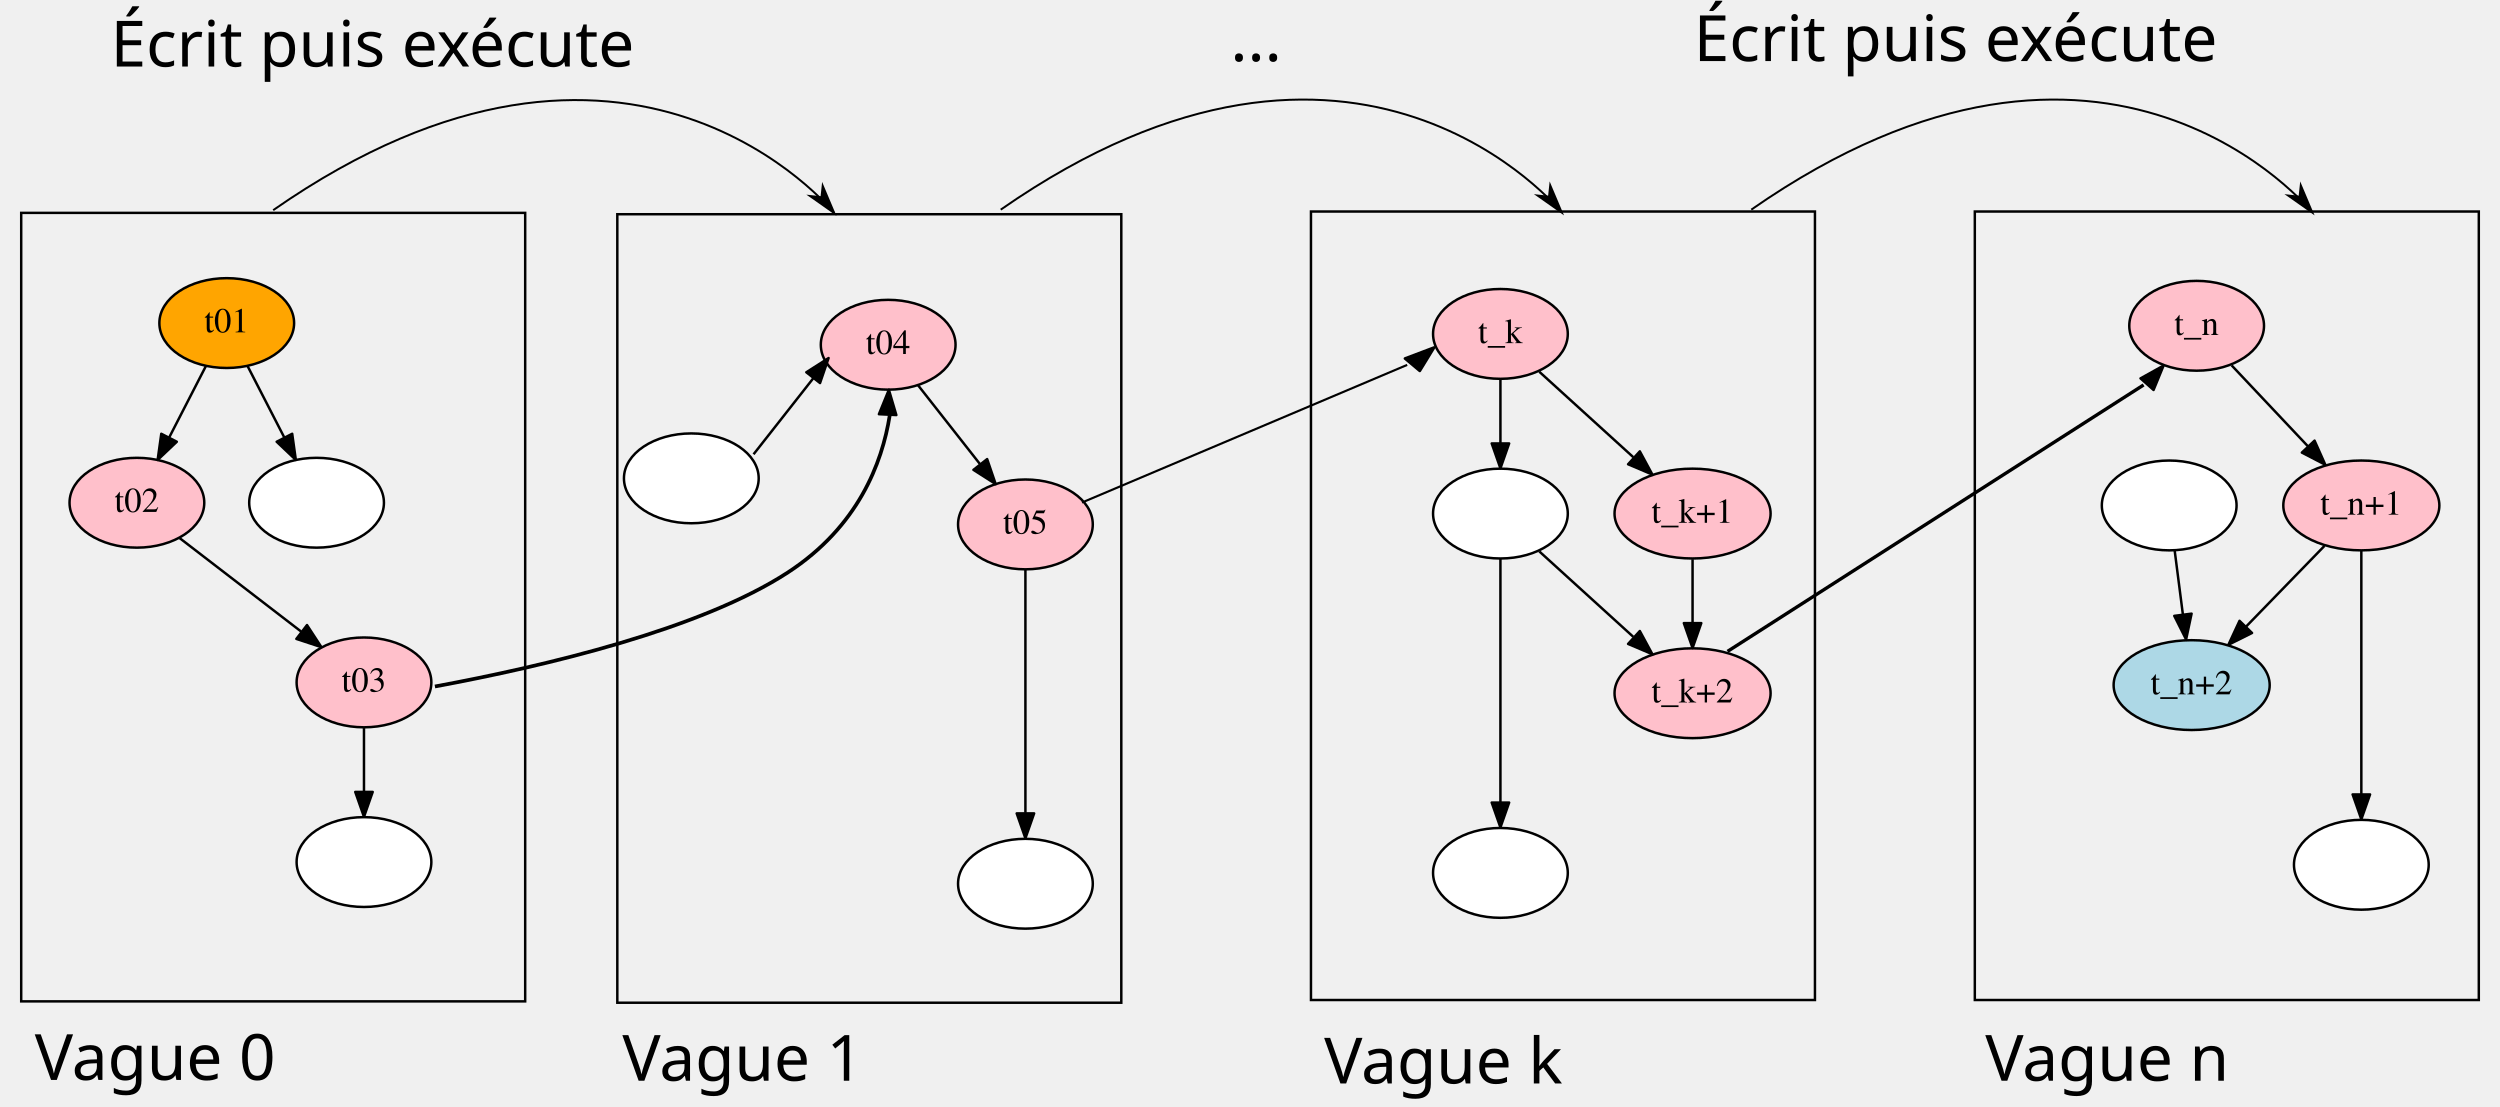
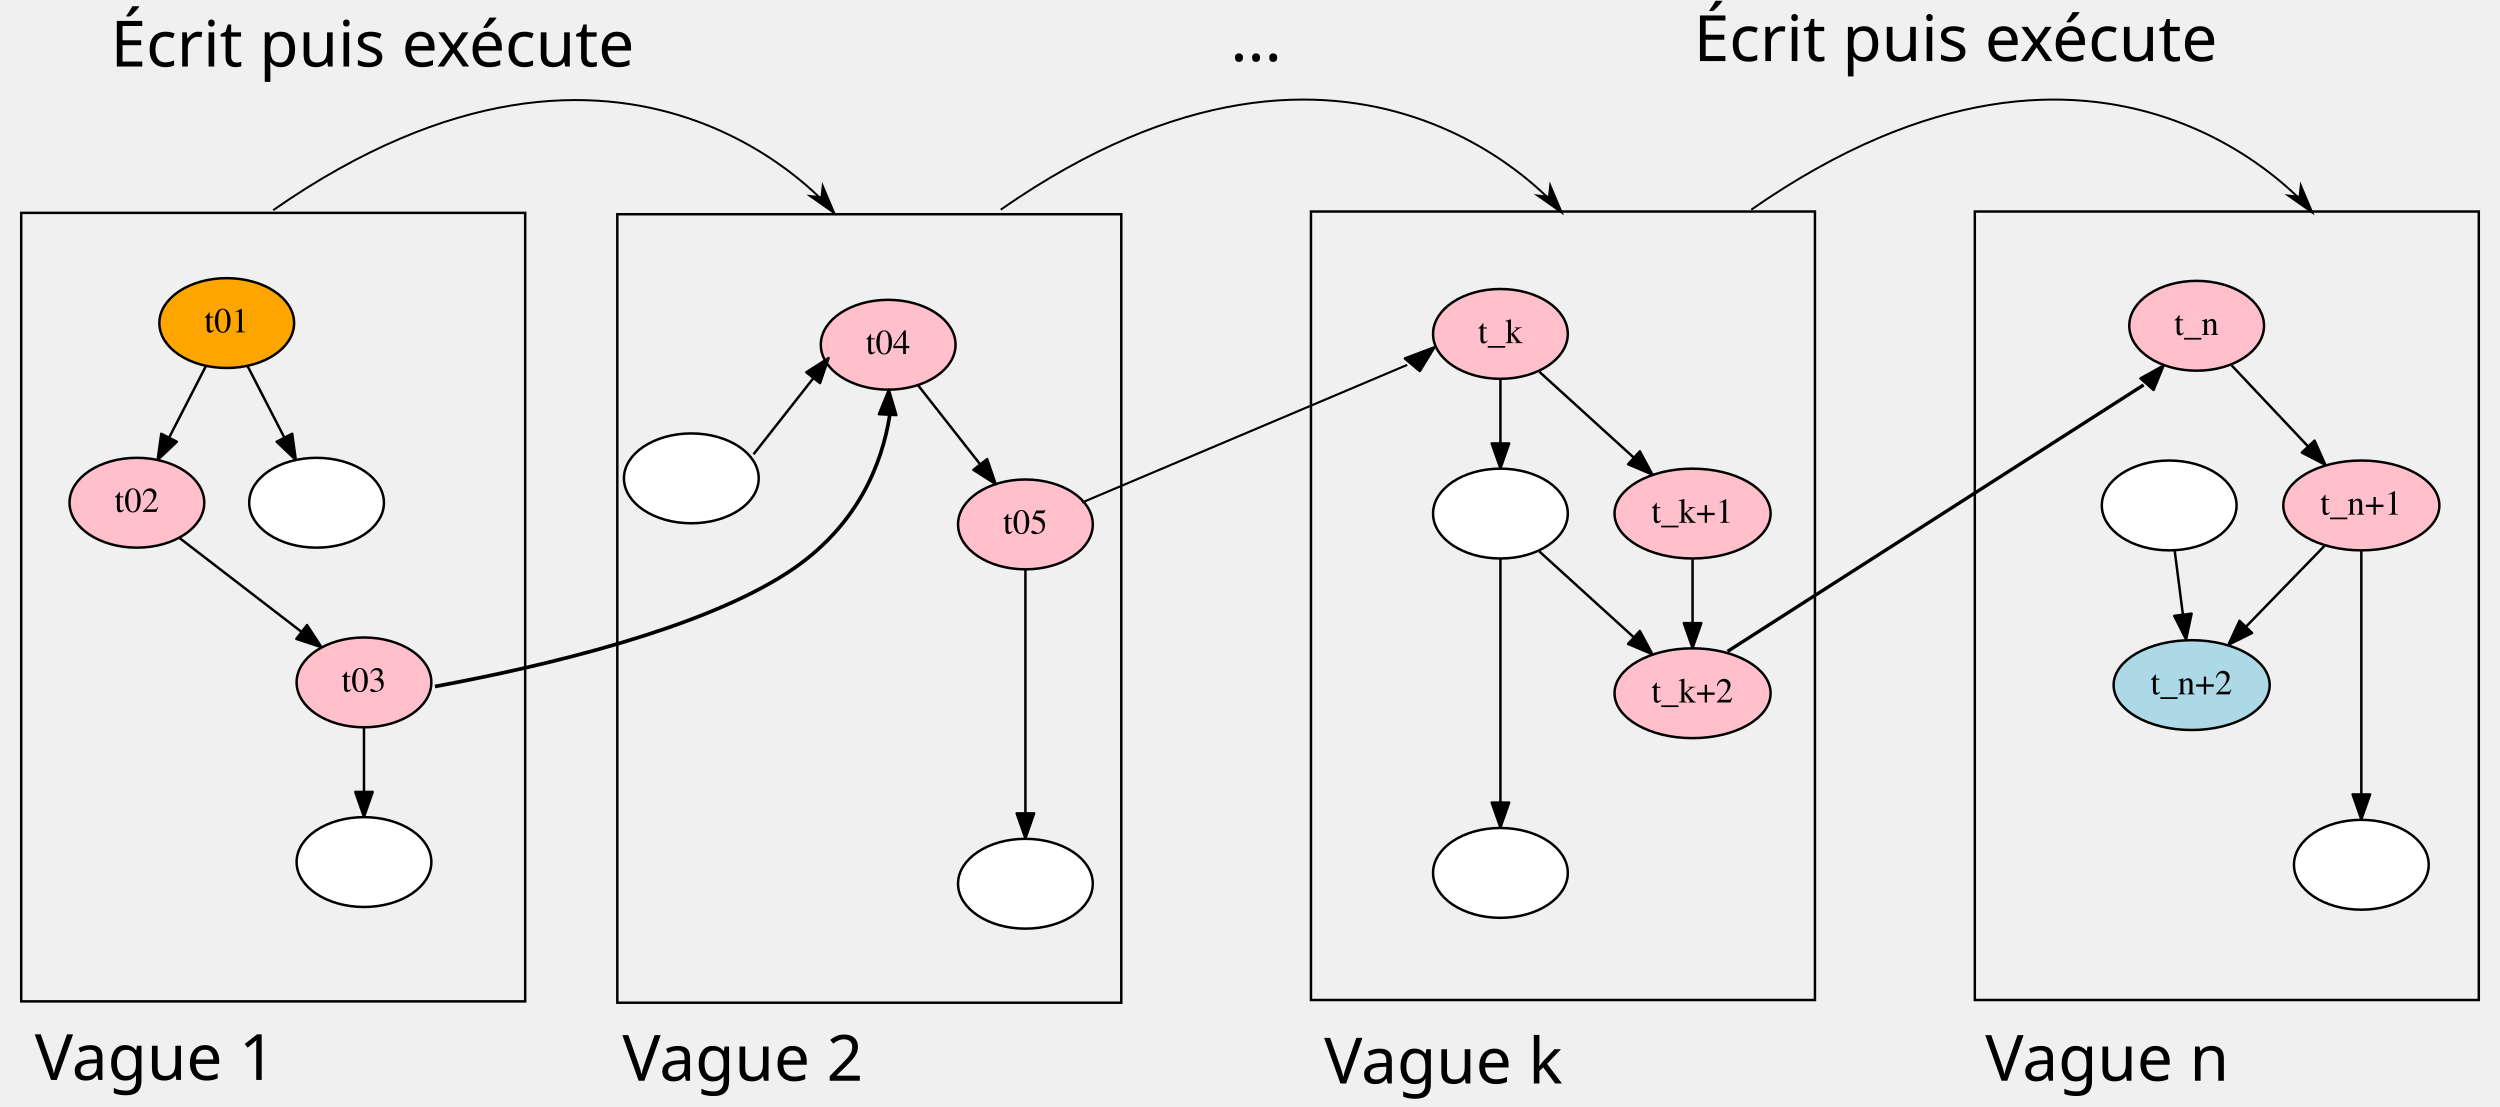
<svg xmlns="http://www.w3.org/2000/svg" xmlns:ns1="http://www.openswatchbook.org/uri/2009/osb" id="svg2" version="1.1" width="1252.348" height="554.403" xml:space="preserve">
  <defs id="defs6">
    <marker orient="auto" refY="0" refX="0" id="Arrow1Lend" style="overflow:visible">
      <path id="path4044" d="M 0,0 5,-5 -12.5,0 5,5 0,0 z" style="fill-rule:evenodd;stroke:#000000;stroke-width:1pt" transform="matrix(-0.8,0,0,-0.8,-10,0)" />
    </marker>
    <marker orient="auto" refY="0" refX="0" id="Arrow1Lstart" style="overflow:visible">
      <path id="path4041" d="M 0,0 5,-5 -12.5,0 5,5 0,0 z" style="fill-rule:evenodd;stroke:#000000;stroke-width:1pt" transform="matrix(0.8,0,0,0.8,10,0)" />
    </marker>
    <linearGradient id="linearGradient3937" ns1:paint="solid">
      <stop style="stop-color:#000000;stop-opacity:1;" offset="0" id="stop3939" />
    </linearGradient>
    <marker orient="auto" refY="0" refX="0" id="Arrow1Lend-3" style="overflow:visible">
      <path id="path4044-8" d="M 0,0 5,-5 -12.5,0 5,5 0,0 z" style="fill-rule:evenodd;stroke:#000000;stroke-width:1pt" transform="matrix(-0.8,0,0,-0.8,-10,0)" />
    </marker>
    <marker orient="auto" refY="0" refX="0" id="Arrow1Lend-0" style="overflow:visible">
      <path id="path4044-9" d="M 0,0 5,-5 -12.5,0 5,5 0,0 z" style="fill-rule:evenodd;stroke:#000000;stroke-width:1pt" transform="matrix(-0.8,0,0,-0.8,-10,0)" />
    </marker>
    <marker orient="auto" refY="0" refX="0" id="Arrow1Lend-2" style="overflow:visible">
      <path id="path4044-5" d="M 0,0 5,-5 -12.5,0 5,5 0,0 z" style="fill-rule:evenodd;stroke:#000000;stroke-width:1pt" transform="matrix(-0.8,0,0,-0.8,-10,0)" />
    </marker>
  </defs>
  <g id="g10" transform="matrix(1.25,0,0,-1.25,112.4206,515.197)">
    <g id="g12">
      <path d="m 27.928,282.687 c 0,-9.941 -12.09,-18 -27,-18 -14.91,0 -27,8.059 -27,18 0,9.941 12.09,18 27,18 14.91,0 27,-8.059 27,-18" style="fill:#ffa500;fill-opacity:1;fill-rule:nonzero;stroke:#000000;stroke-width:1;stroke-linecap:butt;stroke-linejoin:round;stroke-miterlimit:10;stroke-opacity:1;stroke-dasharray:none" id="path16" />
      <text transform="scale(1,-1)" id="text18" x="-8.072" y="-278.988">
        <tspan style="font-size:14px;font-variant:normal;writing-mode:lr-tb;fill:#000000;fill-opacity:1;fill-rule:nonzero;stroke:none;font-family:Nimbus Roman No9 L;-inkscape-font-specification:NimbusRomNo9L-Regu" x="-8.072 -4.32 2.428" y="-278.988" id="tspan20">t01</tspan>
      </text>
      <path d="m -8.072,210.687 c 0,-9.941 -12.09,-18 -27,-18 -14.91,0 -27,8.059 -27,18 0,9.941 12.09,18 27,18 14.91,0 27,-8.059 27,-18" style="fill:#ffc0cb;fill-opacity:1;fill-rule:nonzero;stroke:#000000;stroke-width:1;stroke-linecap:butt;stroke-linejoin:round;stroke-miterlimit:10;stroke-opacity:1;stroke-dasharray:none" id="path22" />
      <text transform="scale(1,-1)" id="text24" x="-44.072" y="-206.988">
        <tspan style="font-size:14px;font-variant:normal;writing-mode:lr-tb;fill:#000000;fill-opacity:1;fill-rule:nonzero;stroke:none;font-family:Nimbus Roman No9 L;-inkscape-font-specification:NimbusRomNo9L-Regu" x="-44.072 -40.32 -33.572" y="-206.988" id="tspan26">t02</tspan>
      </text>
      <path d="m -7.424,265.453 c -4.359,-8.485 -9.796,-19.051 -14.691,-28.567" style="fill:none;stroke:#000000;stroke-width:1;stroke-linecap:butt;stroke-linejoin:round;stroke-miterlimit:10;stroke-opacity:1;stroke-dasharray:none" id="path28" />
      <path d="m -19.08,235.128 -7.687,-7.293 1.461,10.493 6.226,-3.2 z" style="fill:#000000;fill-opacity:1;fill-rule:nonzero;stroke:#000000;stroke-width:1;stroke-linecap:butt;stroke-linejoin:round;stroke-miterlimit:10;stroke-opacity:1;stroke-dasharray:none" id="path30" />
      <path d="m 63.928,210.687 c 0,-9.941 -12.09,-18 -27,-18 -14.91,0 -27,8.059 -27,18 0,9.941 12.09,18 27,18 14.91,0 27,-8.059 27,-18" style="fill:#ffffff;fill-opacity:1;fill-rule:nonzero;stroke:#000000;stroke-width:1;stroke-linecap:butt;stroke-linejoin:round;stroke-miterlimit:10;stroke-opacity:1;stroke-dasharray:none" id="path32" />
      <path d="m 9.28,265.453 c 4.359,-8.485 9.796,-19.051 14.691,-28.567" style="fill:none;stroke:#000000;stroke-width:1;stroke-linecap:butt;stroke-linejoin:round;stroke-miterlimit:10;stroke-opacity:1;stroke-dasharray:none" id="path34" />
      <path d="m 27.162,238.328 1.461,-10.493 -7.687,7.293 6.226,3.2 z" style="fill:#000000;fill-opacity:1;fill-rule:nonzero;stroke:#000000;stroke-width:1;stroke-linecap:butt;stroke-linejoin:round;stroke-miterlimit:10;stroke-opacity:1;stroke-dasharray:none" id="path36" />
      <path d="m 293,274 c 0,-9.941 -12.09,-18 -27,-18 -14.91,0 -27,8.059 -27,18 0,9.941 12.09,18 27,18 14.91,0 27,-8.059 27,-18" style="fill:#ffc0cb;fill-opacity:1;fill-rule:nonzero;stroke:#000000;stroke-width:1;stroke-linecap:butt;stroke-linejoin:round;stroke-miterlimit:10;stroke-opacity:1;stroke-dasharray:none" id="path38" />
      <text transform="matrix(1,0,0,-1,257,270.3008)" id="text40">
        <tspan style="font-size:14px;font-variant:normal;writing-mode:lr-tb;fill:#000000;fill-opacity:1;fill-rule:nonzero;stroke:none;font-family:Nimbus Roman No9 L;-inkscape-font-specification:NimbusRomNo9L-Regu" x="0 3.752 10.5" y="0" id="tspan42">t04</tspan>
      </text>
      <path d="m 348,202 c 0,-9.941 -12.09,-18 -27,-18 -14.91,0 -27,8.059 -27,18 0,9.941 12.09,18 27,18 14.91,0 27,-8.059 27,-18" style="fill:#ffc0cb;fill-opacity:1;fill-rule:nonzero;stroke:#000000;stroke-width:1;stroke-linecap:butt;stroke-linejoin:round;stroke-miterlimit:10;stroke-opacity:1;stroke-dasharray:none" id="path44" />
      <text transform="matrix(1,0,0,-1,312,198.3008)" id="text46">
        <tspan style="font-size:14px;font-variant:normal;writing-mode:lr-tb;fill:#000000;fill-opacity:1;fill-rule:nonzero;stroke:none;font-family:Nimbus Roman No9 L;-inkscape-font-specification:NimbusRomNo9L-Regu" x="0 3.752 10.5" y="0" id="tspan48">t05</tspan>
      </text>
      <path d="m 277.934,257.812 c 7.281,-9.265 16.73,-21.292 24.921,-31.718" style="fill:none;stroke:#000000;stroke-width:1;stroke-linecap:butt;stroke-linejoin:round;stroke-miterlimit:10;stroke-opacity:1;stroke-dasharray:none" id="path50" />
      <path d="m 305.664,228.184 3.426,-10.024 -8.93,5.699 5.504,4.325 z" style="fill:#000000;fill-opacity:1;fill-rule:nonzero;stroke:#000000;stroke-width:1;stroke-linecap:butt;stroke-linejoin:round;stroke-miterlimit:10;stroke-opacity:1;stroke-dasharray:none" id="path52" />
      <path d="m 538.36,278.343 c 0,-9.941 -12.09,-18 -27,-18 -14.91,0 -27,8.059 -27,18 0,9.941 12.09,18 27,18 14.91,0 27,-8.059 27,-18" style="fill:#ffc0cb;fill-opacity:1;fill-rule:nonzero;stroke:#000000;stroke-width:1;stroke-linecap:butt;stroke-linejoin:round;stroke-miterlimit:10;stroke-opacity:1;stroke-dasharray:none" id="path54" />
      <text transform="scale(1,-1)" id="text56" x="502.36" y="-274.644">
        <tspan style="font-size:14px;font-variant:normal;writing-mode:lr-tb;fill:#000000;fill-opacity:1;fill-rule:nonzero;stroke:none;font-family:Nimbus Roman No9 L;-inkscape-font-specification:NimbusRomNo9L-Regu" x="502.36 506.112 512.86" y="-274.644" id="tspan58">t_k</tspan>
      </text>
      <path d="m 619.633,206.343 c 0,-9.941 -14,-18 -31.273,-18 -17.273,0 -31.273,8.059 -31.273,18 0,9.941 14,18 31.273,18 17.273,0 31.273,-8.059 31.273,-18" style="fill:#ffc0cb;fill-opacity:1;fill-rule:nonzero;stroke:#000000;stroke-width:1;stroke-linecap:butt;stroke-linejoin:round;stroke-miterlimit:10;stroke-opacity:1;stroke-dasharray:none" id="path60" />
      <text transform="scale(1,-1)" id="text62" x="571.86" y="-202.644">
        <tspan style="font-size:14px;font-variant:normal;writing-mode:lr-tb;fill:#000000;fill-opacity:1;fill-rule:nonzero;stroke:none;font-family:Nimbus Roman No9 L;-inkscape-font-specification:NimbusRomNo9L-Regu" x="571.86 575.612 582.36 589.108 597.369" y="-202.644" id="tspan64">t_k+1</tspan>
      </text>
      <path d="m 526.942,263.179 c 10.816,-9.832 25.422,-23.113 37.68,-34.254" style="fill:none;stroke:#000000;stroke-width:1;stroke-linecap:butt;stroke-linejoin:round;stroke-miterlimit:10;stroke-opacity:1;stroke-dasharray:none" id="path66" />
      <path d="m 567.227,231.284 5.043,-9.316 -9.754,4.137 4.711,5.179 z" style="fill:#000000;fill-opacity:1;fill-rule:nonzero;stroke:#000000;stroke-width:1;stroke-linecap:butt;stroke-linejoin:round;stroke-miterlimit:10;stroke-opacity:1;stroke-dasharray:none" id="path68" />
      <path d="m 538.36,206.343 c 0,-9.941 -12.09,-18 -27,-18 -14.91,0 -27,8.059 -27,18 0,9.941 12.09,18 27,18 14.91,0 27,-8.059 27,-18" style="fill:#ffffff;fill-opacity:1;fill-rule:nonzero;stroke:#000000;stroke-width:1;stroke-linecap:butt;stroke-linejoin:round;stroke-miterlimit:10;stroke-opacity:1;stroke-dasharray:none" id="path70" />
      <path d="m 511.36,260.038 c 0,-7.711 0,-16.984 0,-25.582" style="fill:none;stroke:#000000;stroke-width:1;stroke-linecap:butt;stroke-linejoin:round;stroke-miterlimit:10;stroke-opacity:1;stroke-dasharray:none" id="path72" />
      <path d="m 514.86,234.448 -3.5,-10 -3.5,10 7,0 z" style="fill:#000000;fill-opacity:1;fill-rule:nonzero;stroke:#000000;stroke-width:1;stroke-linecap:butt;stroke-linejoin:round;stroke-miterlimit:10;stroke-opacity:1;stroke-dasharray:none" id="path74" />
      <path d="m 817.371,281.601 c 0,-9.941 -12.09,-18 -27,-18 -14.91,0 -27,8.059 -27,18 0,9.941 12.09,18 27,18 14.91,0 27,-8.059 27,-18" style="fill:#ffc0cb;fill-opacity:1;fill-rule:nonzero;stroke:#000000;stroke-width:1;stroke-linecap:butt;stroke-linejoin:round;stroke-miterlimit:10;stroke-opacity:1;stroke-dasharray:none" id="path76" />
      <text transform="scale(1,-1)" id="text78" x="781.371" y="-277.902">
        <tspan style="font-size:14px;font-variant:normal;writing-mode:lr-tb;fill:#000000;fill-opacity:1;fill-rule:nonzero;stroke:none;font-family:Nimbus Roman No9 L;-inkscape-font-specification:NimbusRomNo9L-Regu" x="781.371 785.123 791.871" y="-277.902" id="tspan80">t_n</tspan>
      </text>
      <path d="m 887.644,209.601 c 0,-9.941 -14,-18 -31.273,-18 -17.273,0 -31.273,8.059 -31.273,18 0,9.941 14,18 31.273,18 17.273,0 31.273,-8.059 31.273,-18" style="fill:#ffc0cb;fill-opacity:1;fill-rule:nonzero;stroke:#000000;stroke-width:1;stroke-linecap:butt;stroke-linejoin:round;stroke-miterlimit:10;stroke-opacity:1;stroke-dasharray:none" id="path82" />
      <text transform="scale(1,-1)" id="text84" x="839.871" y="-205.902">
        <tspan style="font-size:14px;font-variant:normal;writing-mode:lr-tb;fill:#000000;fill-opacity:1;fill-rule:nonzero;stroke:none;font-family:Nimbus Roman No9 L;-inkscape-font-specification:NimbusRomNo9L-Regu" x="839.871 843.623 850.371 857.119 865.38" y="-205.902" id="tspan86">t_n+1</tspan>
      </text>
      <path d="m 804.367,265.757 c 8.891,-9.429 20.574,-21.82 30.613,-32.468" style="fill:none;stroke:#000000;stroke-width:1;stroke-linecap:butt;stroke-linejoin:round;stroke-miterlimit:10;stroke-opacity:1;stroke-dasharray:none" id="path88" />
      <path d="m 837.625,235.585 4.312,-9.675 -9.406,4.875 5.094,4.8 z" style="fill:#000000;fill-opacity:1;fill-rule:nonzero;stroke:#000000;stroke-width:1;stroke-linecap:butt;stroke-linejoin:round;stroke-miterlimit:10;stroke-opacity:1;stroke-dasharray:none" id="path90" />
      <path d="m 82.928,138.687 c 0,-9.941 -12.09,-18 -27,-18 -14.91,0 -27,8.059 -27,18 0,9.941 12.09,18 27,18 14.91,0 27,-8.059 27,-18" style="fill:#ffc0cb;fill-opacity:1;fill-rule:nonzero;stroke:#000000;stroke-width:1;stroke-linecap:butt;stroke-linejoin:round;stroke-miterlimit:10;stroke-opacity:1;stroke-dasharray:none" id="path92" />
      <text transform="scale(1,-1)" id="text94" x="46.928" y="-134.988">
        <tspan style="font-size:14px;font-variant:normal;writing-mode:lr-tb;fill:#000000;fill-opacity:1;fill-rule:nonzero;stroke:none;font-family:Nimbus Roman No9 L;-inkscape-font-specification:NimbusRomNo9L-Regu" x="46.928 50.68 57.428" y="-134.988" id="tspan96">t03</tspan>
      </text>
      <path d="m -17.955,196.519 c 13.727,-10.559 33.192,-25.531 48.699,-37.461" style="fill:none;stroke:#000000;stroke-width:1;stroke-linecap:butt;stroke-linejoin:round;stroke-miterlimit:10;stroke-opacity:1;stroke-dasharray:none" id="path98" />
      <path d="m 33.096,161.667 5.793,-8.871 -10.063,3.321 4.27,5.55 z" style="fill:#000000;fill-opacity:1;fill-rule:nonzero;stroke:#000000;stroke-width:1;stroke-linecap:butt;stroke-linejoin:round;stroke-miterlimit:10;stroke-opacity:1;stroke-dasharray:none" id="path100" />
      <path d="m 473.112,268.488 11.685,4.415 -5.752,-9.384 -5.932,4.969 z" style="fill:#000000;fill-opacity:1;fill-rule:nonzero;stroke:#000000;stroke-width:1.097;stroke-linecap:butt;stroke-linejoin:round;stroke-miterlimit:10;stroke-opacity:1;stroke-dasharray:none" id="path104" />
      <path d="m 348,58 c 0,-9.941 -12.09,-18 -27,-18 -14.91,0 -27,8.059 -27,18 0,9.941 12.09,18 27,18 14.91,0 27,-8.059 27,-18" style="fill:#ffffff;fill-opacity:1;fill-rule:nonzero;stroke:#000000;stroke-width:1;stroke-linecap:butt;stroke-linejoin:round;stroke-miterlimit:10;stroke-opacity:1;stroke-dasharray:none" id="path106" />
      <path d="m 321,183.871 c 0,-24.199 0,-68.66 0,-97.476" style="fill:none;stroke:#000000;stroke-width:1;stroke-linecap:butt;stroke-linejoin:round;stroke-miterlimit:10;stroke-opacity:1;stroke-dasharray:none" id="path108" />
      <path d="m 324.5,86.188 -3.5,-10 -3.5,10 7,0 z" style="fill:#000000;fill-opacity:1;fill-rule:nonzero;stroke:#000000;stroke-width:1;stroke-linecap:butt;stroke-linejoin:round;stroke-miterlimit:10;stroke-opacity:1;stroke-dasharray:none" id="path110" />
      <path d="m 619.633,134.343 c 0,-9.941 -14,-18 -31.273,-18 -17.273,0 -31.273,8.059 -31.273,18 0,9.941 14,18 31.273,18 17.273,0 31.273,-8.059 31.273,-18" style="fill:#ffc0cb;fill-opacity:1;fill-rule:nonzero;stroke:#000000;stroke-width:1;stroke-linecap:butt;stroke-linejoin:round;stroke-miterlimit:10;stroke-opacity:1;stroke-dasharray:none" id="path112" />
      <text transform="scale(1,-1)" id="text114" x="571.86" y="-130.644">
        <tspan style="font-size:14px;font-variant:normal;writing-mode:lr-tb;fill:#000000;fill-opacity:1;fill-rule:nonzero;stroke:none;font-family:Nimbus Roman No9 L;-inkscape-font-specification:NimbusRomNo9L-Regu" x="571.86 575.612 582.36 589.108 597.369" y="-130.644" id="tspan116">t_k+2</tspan>
      </text>
      <path d="m 588.36,188.038 c 0,-7.711 0,-16.984 0,-25.582" style="fill:none;stroke:#000000;stroke-width:1;stroke-linecap:butt;stroke-linejoin:round;stroke-miterlimit:10;stroke-opacity:1;stroke-dasharray:none" id="path118" />
      <path d="m 591.86,162.448 -3.5,-10 -3.5,10 7,0 z" style="fill:#000000;fill-opacity:1;fill-rule:nonzero;stroke:#000000;stroke-width:1;stroke-linecap:butt;stroke-linejoin:round;stroke-miterlimit:10;stroke-opacity:1;stroke-dasharray:none" id="path120" />
      <path d="m 806.371,209.601 c 0,-9.941 -12.09,-18 -27,-18 -14.91,0 -27,8.059 -27,18 0,9.941 12.09,18 27,18 14.91,0 27,-8.059 27,-18" style="fill:#ffffff;fill-opacity:1;fill-rule:nonzero;stroke:#000000;stroke-width:1;stroke-linecap:butt;stroke-linejoin:round;stroke-miterlimit:10;stroke-opacity:1;stroke-dasharray:none" id="path122" />
      <path d="m 819.644,137.601 c 0,-9.941 -14,-18 -31.273,-18 -17.273,0 -31.273,8.059 -31.273,18 0,9.941 14,18 31.273,18 17.273,0 31.273,-8.059 31.273,-18" style="fill:#add8e6;fill-opacity:1;fill-rule:nonzero;stroke:#000000;stroke-width:1;stroke-linecap:butt;stroke-linejoin:round;stroke-miterlimit:10;stroke-opacity:1;stroke-dasharray:none" id="path124" />
      <text transform="scale(1,-1)" id="text126" x="771.871" y="-133.902">
        <tspan style="font-size:14px;font-variant:normal;writing-mode:lr-tb;fill:#000000;fill-opacity:1;fill-rule:nonzero;stroke:none;font-family:Nimbus Roman No9 L;-inkscape-font-specification:NimbusRomNo9L-Regu" x="771.871 775.623 782.371 789.119 797.38" y="-133.902" id="tspan128">t_n+2</tspan>
      </text>
      <path d="m 781.551,191.656 c 0.988,-7.711 2.187,-17.028 3.3,-25.692" style="fill:none;stroke:#000000;stroke-width:1;stroke-linecap:butt;stroke-linejoin:round;stroke-miterlimit:10;stroke-opacity:1;stroke-dasharray:none" id="path130" />
      <path d="m 788.348,166.242 -2.2,-10.368 -4.746,9.473 6.946,0.895 z" style="fill:#000000;fill-opacity:1;fill-rule:nonzero;stroke:#000000;stroke-width:1;stroke-linecap:butt;stroke-linejoin:round;stroke-miterlimit:10;stroke-opacity:1;stroke-dasharray:none" id="path132" />
      <path d="m 214.111,220.46 c 0,-9.941 -12.09,-18 -27,-18 -14.91,0 -27,8.059 -27,18 0,9.941 12.09,18 27,18 14.91,0 27,-8.059 27,-18" style="fill:#ffffff;fill-opacity:1;fill-rule:nonzero;stroke:#000000;stroke-width:1;stroke-linecap:butt;stroke-linejoin:round;stroke-miterlimit:10;stroke-opacity:1;stroke-dasharray:none" id="path134" />
      <path d="m 212.051,230.105 c 7.278,9.258 16.723,21.281 24.918,31.711" style="fill:none;stroke:#000000;stroke-width:1;stroke-linecap:butt;stroke-linejoin:round;stroke-miterlimit:10;stroke-opacity:1;stroke-dasharray:none" id="path136" />
      <path d="m 233.192,262.968 8.929,5.703 -3.425,-10.027 -5.504,4.324 z" style="fill:#000000;fill-opacity:1;fill-rule:nonzero;stroke:#000000;stroke-width:1;stroke-linecap:butt;stroke-linejoin:round;stroke-miterlimit:10;stroke-opacity:1;stroke-dasharray:none" id="path138" />
      <path d="m 538.36,62.343 c 0,-9.941 -12.09,-18 -27,-18 -14.91,0 -27,8.059 -27,18 0,9.941 12.09,18 27,18 14.91,0 27,-8.059 27,-18" style="fill:#ffffff;fill-opacity:1;fill-rule:nonzero;stroke:#000000;stroke-width:1;stroke-linecap:butt;stroke-linejoin:round;stroke-miterlimit:10;stroke-opacity:1;stroke-dasharray:none" id="path140" />
      <path d="m 511.36,188.214 c 0,-24.199 0,-68.66 0,-97.476" style="fill:none;stroke:#000000;stroke-width:1;stroke-linecap:butt;stroke-linejoin:round;stroke-miterlimit:10;stroke-opacity:1;stroke-dasharray:none" id="path142" />
      <path d="m 514.86,90.531 -3.5,-10 -3.5,10 7,0 z" style="fill:#000000;fill-opacity:1;fill-rule:nonzero;stroke:#000000;stroke-width:1;stroke-linecap:butt;stroke-linejoin:round;stroke-miterlimit:10;stroke-opacity:1;stroke-dasharray:none" id="path144" />
      <path d="m 526.942,191.179 c 10.816,-9.832 25.422,-23.113 37.68,-34.254" style="fill:none;stroke:#000000;stroke-width:1;stroke-linecap:butt;stroke-linejoin:round;stroke-miterlimit:10;stroke-opacity:1;stroke-dasharray:none" id="path146" />
      <path d="m 567.227,159.284 5.043,-9.316 -9.754,4.137 4.711,5.179 z" style="fill:#000000;fill-opacity:1;fill-rule:nonzero;stroke:#000000;stroke-width:1;stroke-linecap:butt;stroke-linejoin:round;stroke-miterlimit:10;stroke-opacity:1;stroke-dasharray:none" id="path148" />
      <path d="m 883.371,65.601 c 0,-9.941 -12.09,-18 -27,-18 -14.91,0 -27,8.059 -27,18 0,9.941 12.09,18 27,18 14.91,0 27,-8.059 27,-18" style="fill:#ffffff;fill-opacity:1;fill-rule:nonzero;stroke:#000000;stroke-width:1;stroke-linecap:butt;stroke-linejoin:round;stroke-miterlimit:10;stroke-opacity:1;stroke-dasharray:none" id="path150" />
      <path d="m 856.371,191.472 c 0,-24.199 0,-68.66 0,-97.476" style="fill:none;stroke:#000000;stroke-width:1;stroke-linecap:butt;stroke-linejoin:round;stroke-miterlimit:10;stroke-opacity:1;stroke-dasharray:none" id="path152" />
      <path d="m 859.871,93.789 -3.5,-10 -3.5,10 7,0 z" style="fill:#000000;fill-opacity:1;fill-rule:nonzero;stroke:#000000;stroke-width:1;stroke-linecap:butt;stroke-linejoin:round;stroke-miterlimit:10;stroke-opacity:1;stroke-dasharray:none" id="path154" />
      <path d="m 841.617,193.413 c -9.18,-9.449 -21.148,-21.769 -31.41,-32.335" style="fill:none;stroke:#000000;stroke-width:1;stroke-linecap:butt;stroke-linejoin:round;stroke-miterlimit:10;stroke-opacity:1;stroke-dasharray:none" id="path156" />
      <path d="m 812.574,158.496 -9.476,-4.735 4.457,9.61 5.019,-4.875 z" style="fill:#000000;fill-opacity:1;fill-rule:nonzero;stroke:#000000;stroke-width:1;stroke-linecap:butt;stroke-linejoin:round;stroke-miterlimit:10;stroke-opacity:1;stroke-dasharray:none" id="path158" />
      <path d="m 82.928,66.687 c 0,-9.941 -12.09,-18 -27,-18 -14.91,0 -27,8.059 -27,18 0,9.941 12.09,18 27,18 14.91,0 27,-8.059 27,-18" style="fill:#ffffff;fill-opacity:1;fill-rule:nonzero;stroke:#000000;stroke-width:1;stroke-linecap:butt;stroke-linejoin:round;stroke-miterlimit:10;stroke-opacity:1;stroke-dasharray:none" id="path160" />
      <path d="m 84.358,137.048 c 44.44,8.225 106.676,23.017 141.488,45.733 28.034,18.292 37.739,43.678 40.775,62.89" style="fill:none;stroke:#000000;stroke-width:1.485;stroke-linecap:butt;stroke-linejoin:round;stroke-miterlimit:10;stroke-opacity:1;stroke-dasharray:none" id="path162" />
      <path d="m 262.285,246.172 3.996,9.812 2.996,-10.164 -6.992,0.352 z" style="fill:#000000;fill-opacity:1;fill-rule:nonzero;stroke:#000000;stroke-width:1;stroke-linecap:butt;stroke-linejoin:round;stroke-miterlimit:10;stroke-opacity:1;stroke-dasharray:none" id="path164" />
      <path d="m 55.928,120.382 c 0,-7.711 0,-16.984 0,-25.582" style="fill:none;stroke:#000000;stroke-width:1;stroke-linecap:butt;stroke-linejoin:round;stroke-miterlimit:10;stroke-opacity:1;stroke-dasharray:none" id="path166" />
      <path d="m 59.428,94.792 -3.5,-10 -3.5,10 7,0 z" style="fill:#000000;fill-opacity:1;fill-rule:nonzero;stroke:#000000;stroke-width:1;stroke-linecap:butt;stroke-linejoin:round;stroke-miterlimit:10;stroke-opacity:1;stroke-dasharray:none" id="path168" />
      <path d="m 602.374,151.111 c 40.396,25.873 120.163,76.953 166.742,106.781" style="fill:none;stroke:#000000;stroke-width:1.364;stroke-linecap:butt;stroke-linejoin:round;stroke-miterlimit:10;stroke-opacity:1;stroke-dasharray:none" id="path170" />
      <path d="m 767.871,260.515 9.254,5.156 -4.02,-9.8 -5.234,4.644 z" style="fill:#000000;fill-opacity:1;fill-rule:nonzero;stroke:#000000;stroke-width:1;stroke-linecap:butt;stroke-linejoin:round;stroke-miterlimit:10;stroke-opacity:1;stroke-dasharray:none" id="path172" />
      <path d="m 343.671,210.771 c 31.572,13.364 93.915,39.749 130.319,55.156" style="fill:none;stroke:#000000;stroke-width:0.866;stroke-linecap:butt;stroke-linejoin:round;stroke-miterlimit:10;stroke-opacity:1;stroke-dasharray:none" id="path170-8" />
      <rect style="color:#000000;fill:none;stroke:#000000;stroke-width:0.992;stroke-miterlimit:4;stroke-opacity:1;stroke-dasharray:none;marker:none;visibility:visible;display:inline;overflow:visible;enable-background:accumulate" id="rect3167" width="201.972" height="315.989" x="-81.44" y="-326.848" transform="scale(1,-1)" />
      <text xml:space="preserve" style="font-size:25.6px;font-style:normal;font-weight:normal;line-height:125%;letter-spacing:0px;word-spacing:0px;fill:#000000;fill-opacity:1;stroke:none;font-family:Sans" x="-76.011" y="20.632" id="text3943" transform="scale(1,-1)">
-         <tspan id="tspan3945" x="-76.011" y="20.632">Vague 0</tspan>
+         <tspan id="tspan3945" x="-76.011" y="20.632">Vague 1</tspan>
      </text>
      <rect style="color:#000000;fill:none;stroke:#000000;stroke-width:0.992;stroke-miterlimit:4;stroke-opacity:1;stroke-dasharray:none;marker:none;visibility:visible;display:inline;overflow:visible;enable-background:accumulate" id="rect3167-3" width="201.972" height="315.989" x="157.452" y="-326.305" transform="scale(1,-1)" />
      <rect style="color:#000000;fill:none;stroke:#000000;stroke-width:0.992;stroke-miterlimit:4;stroke-opacity:1;stroke-dasharray:none;marker:none;visibility:visible;display:inline;overflow:visible;enable-background:accumulate" id="rect3167-7" width="201.972" height="315.989" x="435.435" y="-327.391" transform="scale(1,-1)" />
      <rect style="color:#000000;fill:none;stroke:#000000;stroke-width:0.992;stroke-miterlimit:4;stroke-opacity:1;stroke-dasharray:none;marker:none;visibility:visible;display:inline;overflow:visible;enable-background:accumulate" id="rect3167-7-1" width="201.972" height="315.989" x="701.474" y="-327.391" transform="scale(1,-1)" />
      <text xml:space="preserve" style="font-size:25.6px;font-style:normal;font-weight:normal;line-height:125%;letter-spacing:0px;word-spacing:0px;fill:#000000;fill-opacity:1;stroke:none;font-family:Sans" x="159.466" y="20.954" id="text3943-2" transform="scale(1,-1)">
-         <tspan id="tspan3945-7" x="159.466" y="20.954">Vague 1</tspan>
+         <tspan id="tspan3945-7" x="159.466" y="20.954">Vague 2</tspan>
      </text>
      <text xml:space="preserve" style="font-size:25.6px;font-style:normal;font-weight:normal;line-height:125%;letter-spacing:0px;word-spacing:0px;fill:#000000;fill-opacity:1;stroke:none;font-family:Sans" x="440.707" y="22.04" id="text3943-20" transform="scale(1,-1)">
        <tspan id="tspan3945-8" x="440.707" y="22.04">Vague k</tspan>
      </text>
      <text xml:space="preserve" style="font-size:25.6px;font-style:normal;font-weight:normal;line-height:125%;letter-spacing:0px;word-spacing:0px;fill:#000000;fill-opacity:1;stroke:none;font-family:Sans" x="705.659" y="20.954" id="text3943-9" transform="scale(1,-1)">
        <tspan id="tspan3945-0" x="705.659" y="20.954">Vague n</tspan>
      </text>
      <path style="fill:none;stroke:#000000;stroke-width:1;stroke-linecap:butt;stroke-linejoin:miter;stroke-miterlimit:4;stroke-opacity:1;stroke-dasharray:none;stroke-dashoffset:0;marker-start:none;marker-end:url(#Arrow1Lend)" d="M 24.432,5.083 C 203.601,-119.792 305.402,6.44 305.402,6.44" id="path4035" transform="matrix(0.8,0,0,-0.8,0,332)" />
      <path style="fill:none;stroke:#000000;stroke-width:0.8;stroke-linecap:butt;stroke-linejoin:miter;stroke-miterlimit:4;stroke-opacity:1;stroke-dasharray:none;stroke-dashoffset:0;marker-start:none;marker-end:url(#Arrow1Lend)" d="m 611.889,328.134 c 143.335,99.9 224.776,-1.086 224.776,-1.086" id="path4035-5" />
      <path style="fill:none;stroke:#000000;stroke-width:0.8;stroke-linecap:butt;stroke-linejoin:miter;stroke-miterlimit:4;stroke-opacity:1;stroke-dasharray:none;stroke-dashoffset:0;marker-start:none;marker-end:url(#Arrow1Lend)" d="m 311.102,328.134 c 143.335,99.9 224.776,-1.086 224.776,-1.086" id="path4035-8" />
      <text xml:space="preserve" style="font-size:25.6px;font-style:normal;font-weight:normal;line-height:125%;letter-spacing:0px;word-spacing:0px;fill:#000000;fill-opacity:1;stroke:none;font-family:Sans" x="-45.607" y="-385.485" id="text4895" transform="scale(1,-1)">
        <tspan id="tspan4897" x="-45.607" y="-385.485">Écrit puis exécute</tspan>
      </text>
      <text xml:space="preserve" style="font-size:25.6px;font-style:normal;font-weight:normal;line-height:125%;letter-spacing:0px;word-spacing:0px;fill:#000000;fill-opacity:1;stroke:none;font-family:Sans" x="403.155" y="-387.683" id="text4895-5" transform="scale(1,-1)">
        <tspan id="tspan4897-5" x="403.155" y="-387.683">...</tspan>
      </text>
      <text xml:space="preserve" style="font-size:25.6px;font-style:normal;font-weight:normal;line-height:125%;letter-spacing:0px;word-spacing:0px;fill:#000000;fill-opacity:1;stroke:none;font-family:Sans" x="588.839" y="-387.683" id="text4895-4" transform="scale(1,-1)">
        <tspan id="tspan4897-4" x="588.839" y="-387.683">Écrit puis exécute</tspan>
      </text>
    </g>
  </g>
</svg>
